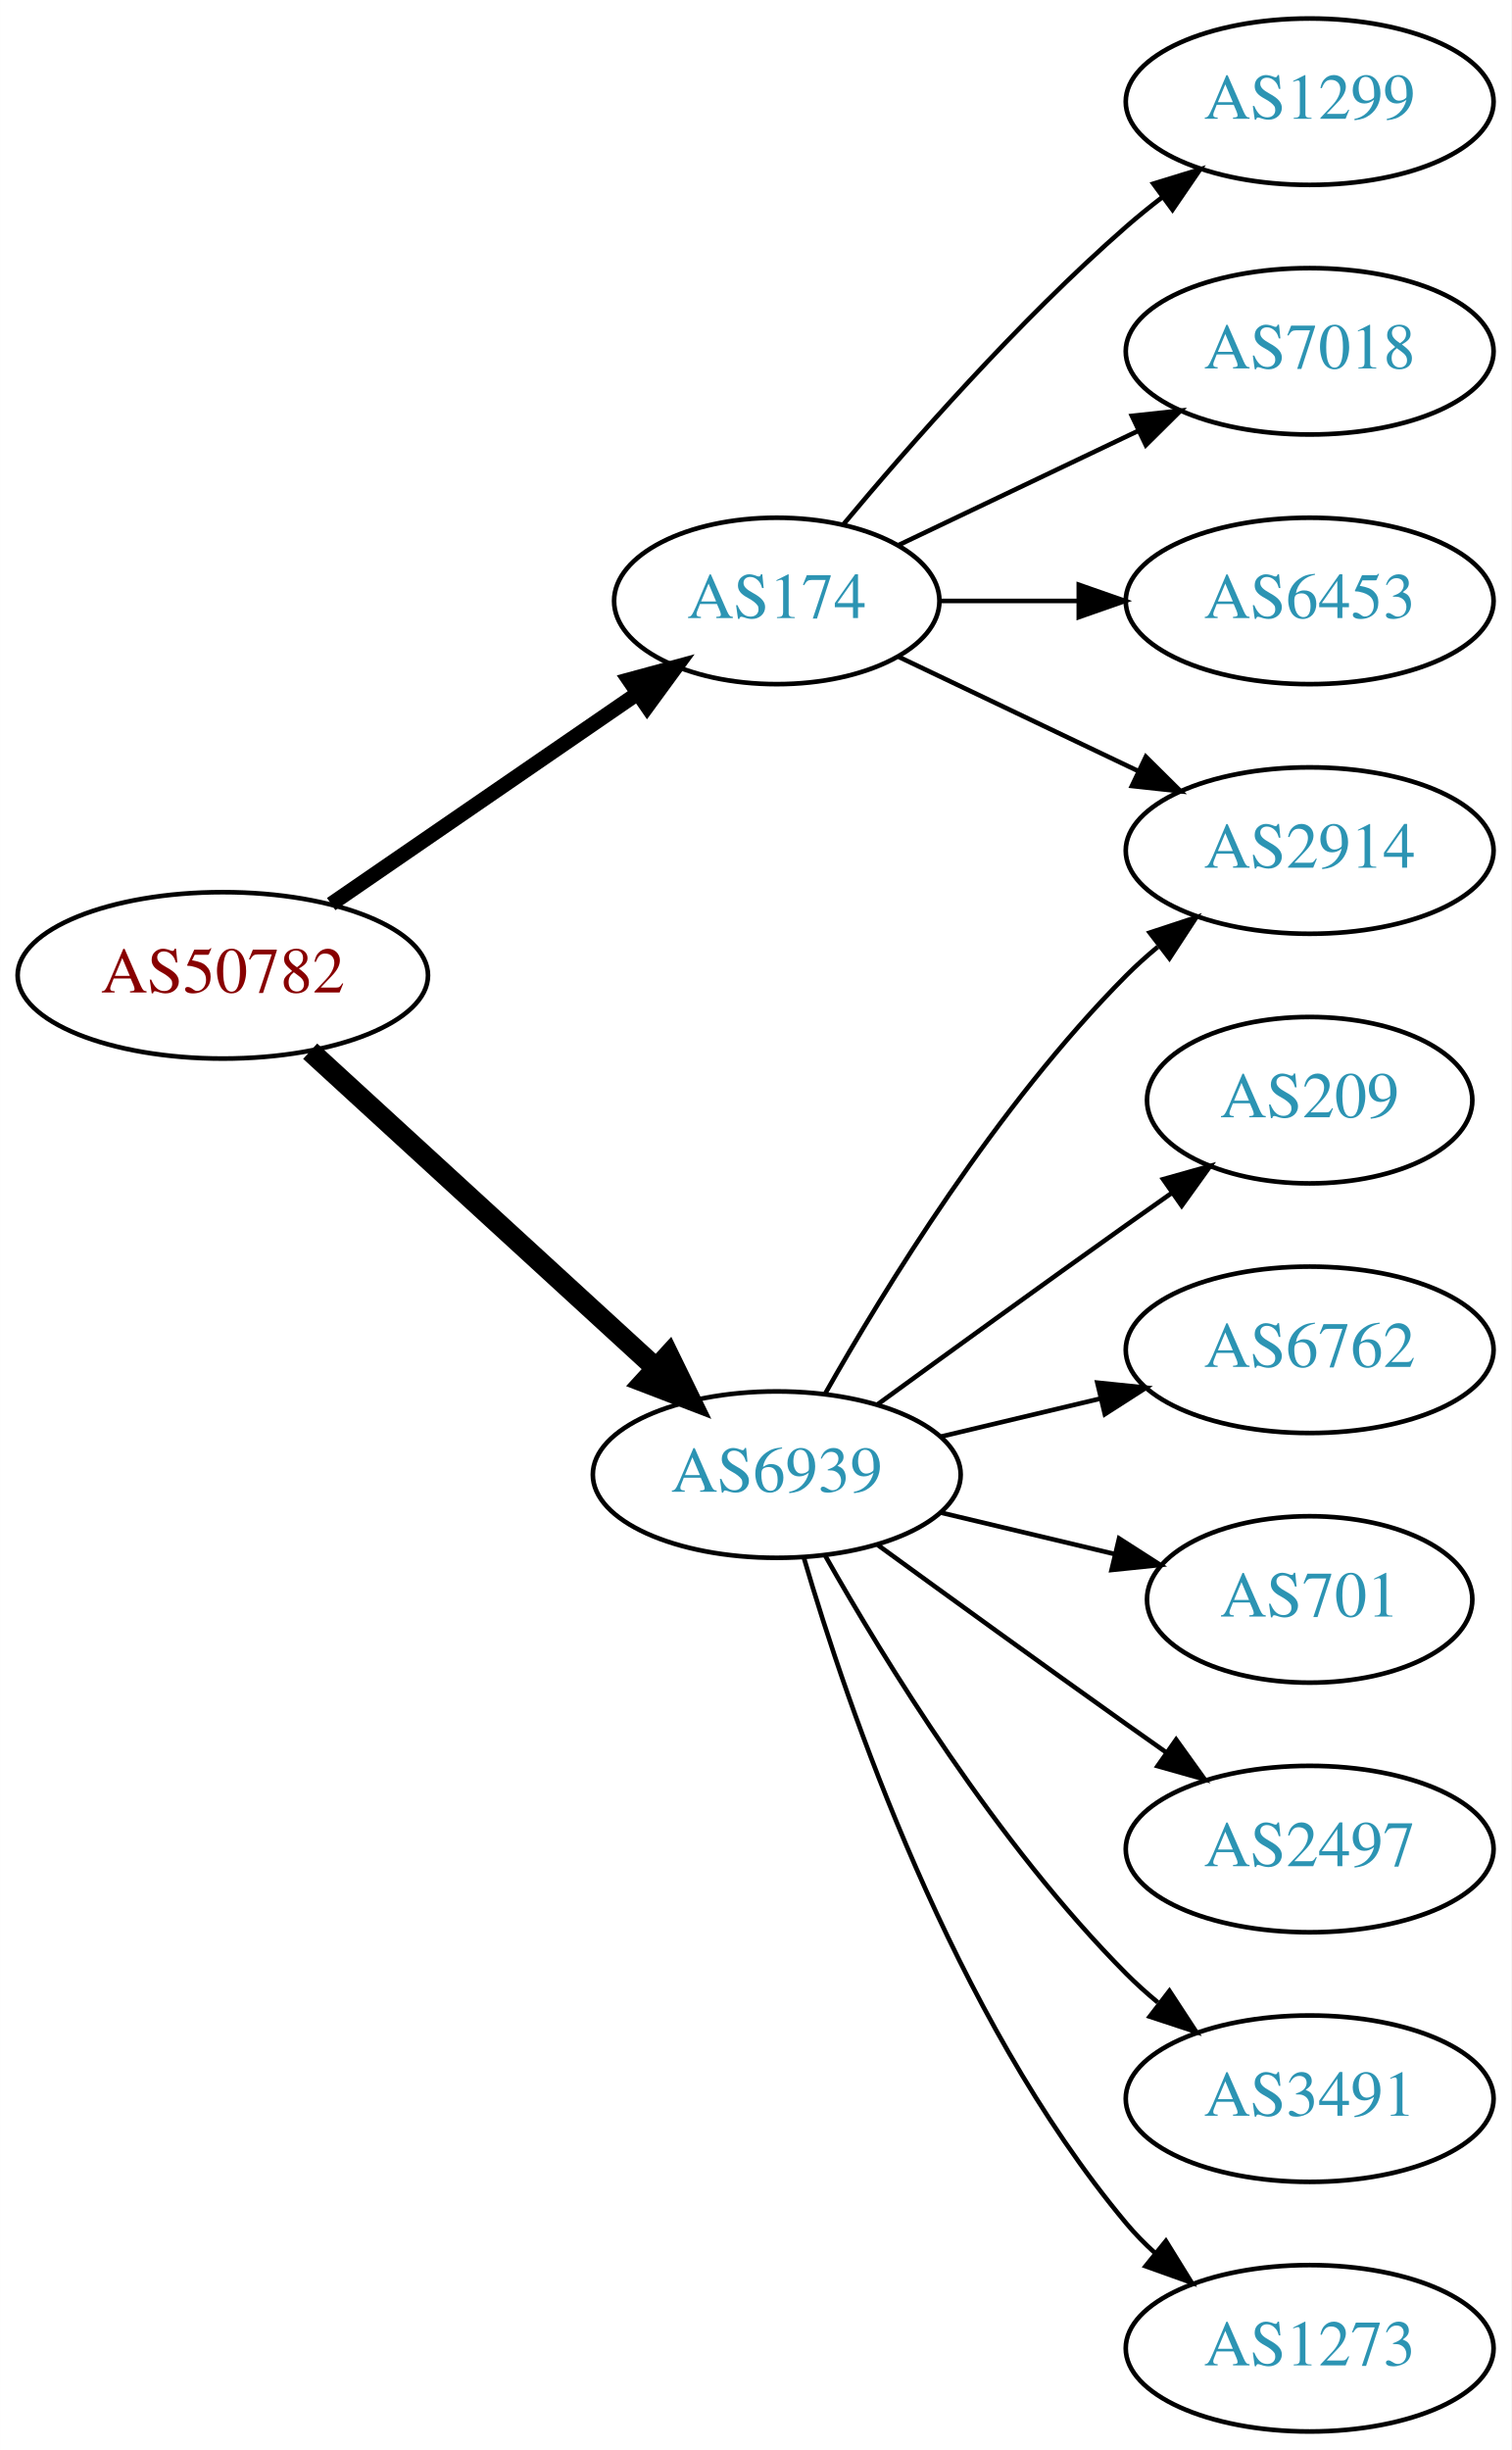
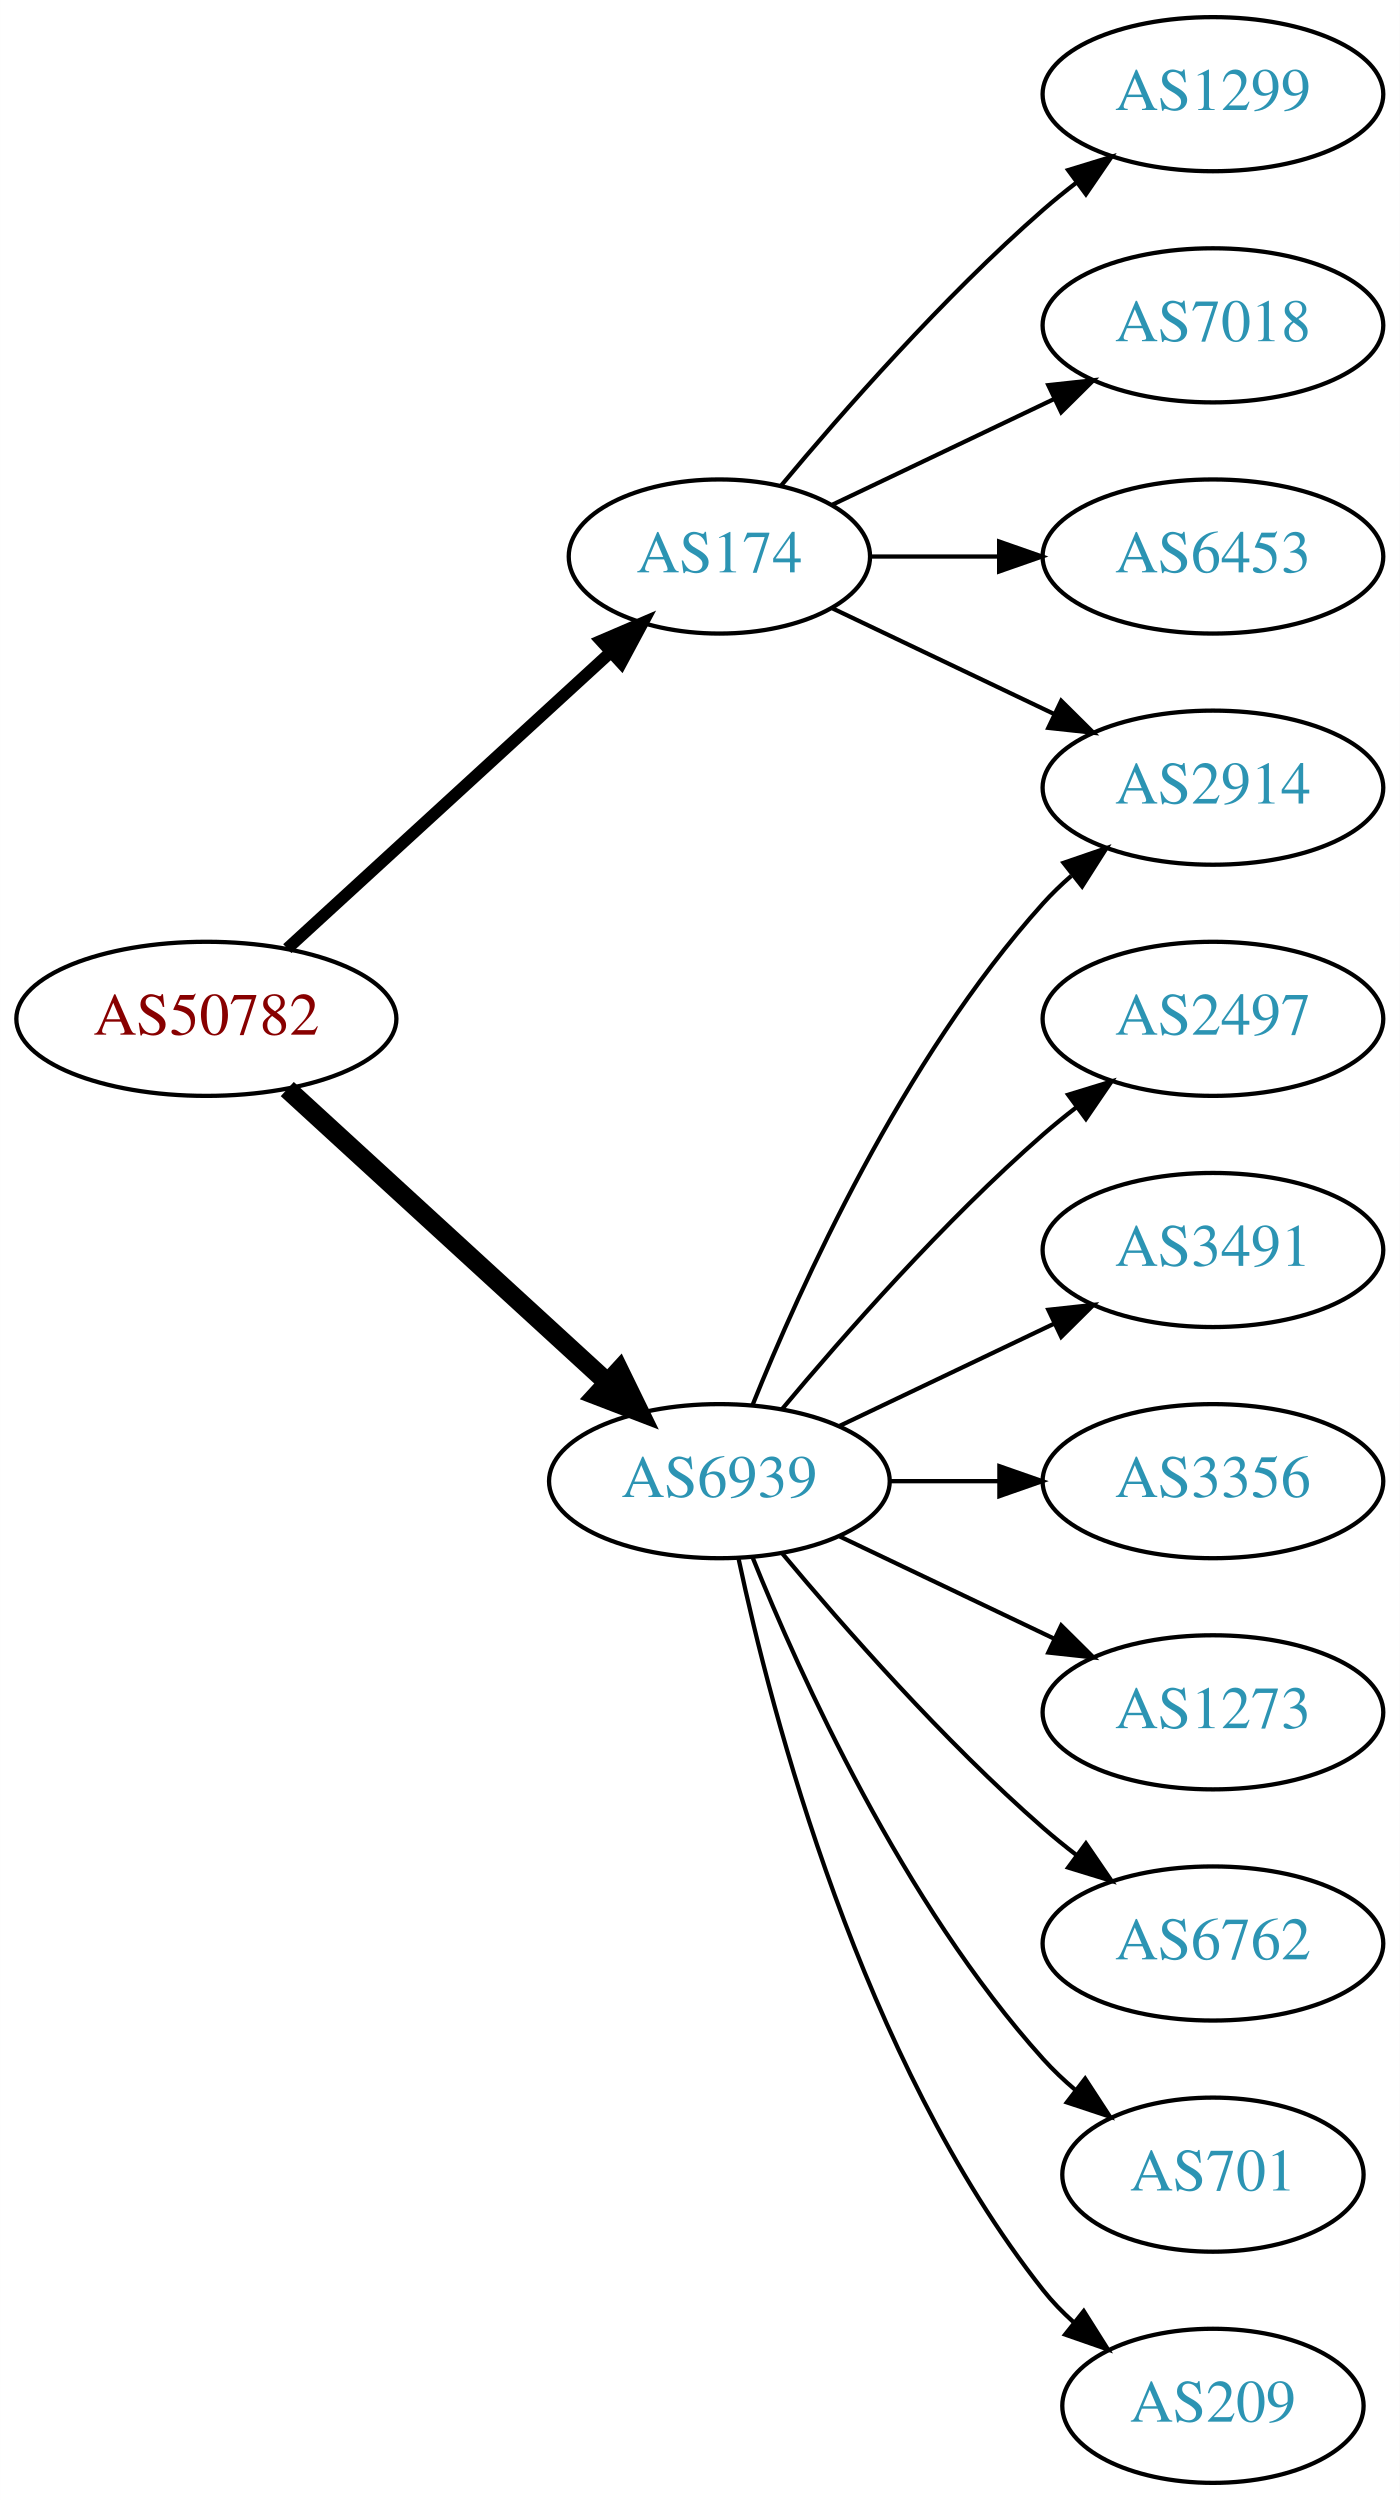
- <svg xmlns="http://www.w3.org/2000/svg" xmlns:xlink="http://www.w3.org/1999/xlink" width="327pt" height="530pt" viewBox="0.00 0.00 326.98 530.00">
-   <g id="graph0" class="graph" transform="scale(1 1) rotate(0) translate(4 526)">
-     <polygon fill="white" stroke="none" points="-4,4 -4,-526 322.978,-526 322.978,4 -4,4" />
+ <svg xmlns="http://www.w3.org/2000/svg" xmlns:xlink="http://www.w3.org/1999/xlink" width="327pt" height="584pt" viewBox="0.00 0.00 326.98 584.00">
+   <g id="graph0" class="graph" transform="scale(1 1) rotate(0) translate(4 580)">
+     <polygon fill="white" stroke="none" points="-4,4 -4,-580 322.978,-580 322.978,4 -4,4" />
    <g id="node1" class="node">
      <g id="a_node1">
        <a xlink:href="/asn/50782" xlink:title="AS50782 ~ COSYS DATA GmbH [AT]">
-           <ellipse fill="#ffffff" stroke="black" cx="44.196" cy="-315" rx="44.393" ry="18" />
-           <text text-anchor="middle" x="44.196" y="-311.3" font-family="Times,serif" font-size="14.00" fill="#880000">AS50782</text>
+           <ellipse fill="#ffffff" stroke="black" cx="44.196" cy="-342" rx="44.393" ry="18" />
+           <text text-anchor="middle" x="44.196" y="-338.3" font-family="Times,serif" font-size="14.00" fill="#880000">AS50782</text>
        </a>
      </g>
    </g>
    <g id="node2" class="node">
      <g id="a_node2">
        <a xlink:href="/asn/174" xlink:title="AS174 ~ Cogent Communications [US]">
-           <ellipse fill="#ffffff" stroke="black" cx="164.039" cy="-396" rx="35.194" ry="18" />
-           <text text-anchor="middle" x="164.039" y="-392.3" font-family="Times,serif" font-size="14.00" fill="#2c94b3">AS174</text>
+           <ellipse fill="#ffffff" stroke="black" cx="164.039" cy="-450" rx="35.194" ry="18" />
+           <text text-anchor="middle" x="164.039" y="-446.3" font-family="Times,serif" font-size="14.00" fill="#2c94b3">AS174</text>
        </a>
      </g>
    </g>
    <g id="edge1" class="edge">
-       <path fill="none" stroke="black" stroke-width="3.214" d="M67.639,-330.426C86.454,-343.359 113.45,-361.915 133.927,-375.99" />
-       <polygon fill="black" stroke="black" stroke-width="3.214" points="132.036,-378.937 142.26,-381.718 136.002,-373.169 132.036,-378.937" />
+       <path fill="none" stroke="black" stroke-width="2.812" d="M63.094,-358.403C83.252,-376.878 116.129,-407.009 138.632,-427.632" />
+       <polygon fill="black" stroke="black" stroke-width="2.812" points="136.384,-430.319 146.121,-434.496 141.114,-425.159 136.384,-430.319" />
    </g>
    <g id="node3" class="node">
      <g id="a_node3">
        <a xlink:href="/asn/6939" xlink:title="AS6939 ~ Hurricane Electric LLC [US]">
-           <ellipse fill="#ffffff" stroke="black" cx="164.039" cy="-207" rx="39.794" ry="18" />
-           <text text-anchor="middle" x="164.039" y="-203.3" font-family="Times,serif" font-size="14.00" fill="#2c94b3">AS6939</text>
+           <ellipse fill="#ffffff" stroke="black" cx="164.039" cy="-234" rx="39.794" ry="18" />
+           <text text-anchor="middle" x="164.039" y="-230.3" font-family="Times,serif" font-size="14.00" fill="#2c94b3">AS6939</text>
        </a>
      </g>
    </g>
    <g id="edge2" class="edge">
-       <path fill="none" stroke="black" stroke-width="4.5" d="M63.094,-298.597C83.022,-280.333 115.38,-250.678 137.857,-230.079" />
-       <polygon fill="black" stroke="black" stroke-width="4.5" points="140.647,-232.863 145.359,-223.203 135.326,-227.057 140.647,-232.863" />
+       <path fill="none" stroke="black" stroke-width="4.5" d="M63.094,-325.597C83.022,-307.333 115.38,-277.678 137.857,-257.079" />
+       <polygon fill="black" stroke="black" stroke-width="4.5" points="140.647,-259.863 145.359,-250.203 135.326,-254.057 140.647,-259.863" />
    </g>
    <g id="node4" class="node">
      <g id="a_node4">
        <a xlink:href="/asn/1299" xlink:title="AS1299 ~ Telia Carrier [EU]">
-           <ellipse fill="#ffffff" stroke="black" cx="279.332" cy="-504" rx="39.794" ry="18" />
-           <text text-anchor="middle" x="279.332" y="-500.3" font-family="Times,serif" font-size="14.00" fill="#2c94b3">AS1299</text>
+           <ellipse fill="#ffffff" stroke="black" cx="279.332" cy="-558" rx="39.794" ry="18" />
+           <text text-anchor="middle" x="279.332" y="-554.3" font-family="Times,serif" font-size="14.00" fill="#2c94b3">AS1299</text>
        </a>
      </g>
    </g>
    <g id="edge3" class="edge">
-       <path fill="none" stroke="black" d="M178.404,-412.499C192.659,-429.596 216.354,-456.619 239.685,-477 242.151,-479.154 244.789,-481.294 247.487,-483.372" />
-       <polygon fill="black" stroke="black" points="245.512,-486.264 255.641,-489.37 249.66,-480.625 245.512,-486.264" />
+       <path fill="none" stroke="black" d="M178.404,-466.499C192.659,-483.596 216.354,-510.619 239.685,-531 242.151,-533.154 244.789,-535.294 247.487,-537.372" />
+       <polygon fill="black" stroke="black" points="245.512,-540.264 255.641,-543.37 249.66,-534.625 245.512,-540.264" />
    </g>
    <g id="node5" class="node">
      <g id="a_node5">
        <a xlink:href="/asn/7018" xlink:title="AS7018 ~ AT&amp;T Services, Inc. [US]">
-           <ellipse fill="#ffffff" stroke="black" cx="279.332" cy="-450" rx="39.794" ry="18" />
-           <text text-anchor="middle" x="279.332" y="-446.3" font-family="Times,serif" font-size="14.00" fill="#2c94b3">AS7018</text>
+           <ellipse fill="#ffffff" stroke="black" cx="279.332" cy="-504" rx="39.794" ry="18" />
+           <text text-anchor="middle" x="279.332" y="-500.3" font-family="Times,serif" font-size="14.00" fill="#2c94b3">AS7018</text>
        </a>
      </g>
    </g>
    <g id="edge4" class="edge">
-       <path fill="none" stroke="black" d="M190.464,-408.119C205.766,-415.413 225.49,-424.814 242.372,-432.86" />
-       <polygon fill="black" stroke="black" points="240.879,-436.026 251.412,-437.169 243.891,-429.707 240.879,-436.026" />
+       <path fill="none" stroke="black" d="M190.464,-462.119C205.766,-469.413 225.49,-478.814 242.372,-486.86" />
+       <polygon fill="black" stroke="black" points="240.879,-490.026 251.412,-491.169 243.891,-483.707 240.879,-490.026" />
    </g>
    <g id="node6" class="node">
      <g id="a_node6">
-         <a xlink:href="/asn/6453" xlink:title="AS6453 ~ TATA COMMUNICATIONS (AMERICA) INC [US]">
+         <a xlink:href="/asn/2914" xlink:title="AS2914 ~ NTT America, Inc. [US]">
          <ellipse fill="#ffffff" stroke="black" cx="279.332" cy="-396" rx="39.794" ry="18" />
-           <text text-anchor="middle" x="279.332" y="-392.3" font-family="Times,serif" font-size="14.00" fill="#2c94b3">AS6453</text>
+           <text text-anchor="middle" x="279.332" y="-392.3" font-family="Times,serif" font-size="14.00" fill="#2c94b3">AS2914</text>
        </a>
      </g>
    </g>
    <g id="edge5" class="edge">
-       <path fill="none" stroke="black" d="M199.338,-396C208.715,-396 219.065,-396 229.1,-396" />
-       <polygon fill="black" stroke="black" points="229.388,-399.5 239.388,-396 229.388,-392.5 229.388,-399.5" />
+       <path fill="none" stroke="black" d="M190.464,-437.881C205.766,-430.587 225.49,-421.186 242.372,-413.14" />
+       <polygon fill="black" stroke="black" points="243.891,-416.293 251.412,-408.831 240.879,-409.974 243.891,-416.293" />
    </g>
    <g id="node7" class="node">
      <g id="a_node7">
-         <a xlink:href="/asn/2914" xlink:title="AS2914 ~ NTT America, Inc. [US]">
-           <ellipse fill="#ffffff" stroke="black" cx="279.332" cy="-342" rx="39.794" ry="18" />
-           <text text-anchor="middle" x="279.332" y="-338.3" font-family="Times,serif" font-size="14.00" fill="#2c94b3">AS2914</text>
+         <a xlink:href="/asn/6453" xlink:title="AS6453 ~ TATA COMMUNICATIONS (AMERICA) INC [US]">
+           <ellipse fill="#ffffff" stroke="black" cx="279.332" cy="-450" rx="39.794" ry="18" />
+           <text text-anchor="middle" x="279.332" y="-446.3" font-family="Times,serif" font-size="14.00" fill="#2c94b3">AS6453</text>
        </a>
      </g>
    </g>
    <g id="edge6" class="edge">
-       <path fill="none" stroke="black" d="M190.464,-383.881C205.766,-376.587 225.49,-367.186 242.372,-359.14" />
-       <polygon fill="black" stroke="black" points="243.891,-362.293 251.412,-354.831 240.879,-355.974 243.891,-362.293" />
+       <path fill="none" stroke="black" d="M199.338,-450C208.715,-450 219.065,-450 229.1,-450" />
+       <polygon fill="black" stroke="black" points="229.388,-453.5 239.388,-450 229.388,-446.5 229.388,-453.5" />
    </g>
-     <g id="edge12" class="edge">
-       <path fill="none" stroke="black" d="M174.498,-224.49C187.28,-247.096 211.712,-286.886 239.685,-315 241.796,-317.121 244.092,-319.188 246.477,-321.171" />
-       <polygon fill="black" stroke="black" points="244.73,-324.242 254.793,-327.556 248.993,-318.69 244.73,-324.242" />
+     <g id="edge7" class="edge">
+       <path fill="none" stroke="black" d="M171.786,-251.787C182.837,-279.243 206.891,-332.578 239.685,-369 241.688,-371.224 243.906,-373.363 246.239,-375.397" />
+       <polygon fill="black" stroke="black" points="244.437,-378.433 254.458,-381.873 248.769,-372.935 244.437,-378.433" />
    </g>
    <g id="node8" class="node">
      <g id="a_node8">
-         <a xlink:href="/asn/209" xlink:title="AS209 ~ CenturyLink Communications, LLC [US]">
-           <ellipse fill="#ffffff" stroke="black" cx="279.332" cy="-288" rx="35.194" ry="18" />
-           <text text-anchor="middle" x="279.332" y="-284.3" font-family="Times,serif" font-size="14.00" fill="#2c94b3">AS209</text>
-         </a>
-       </g>
-     </g>
-     <g id="edge7" class="edge">
-       <path fill="none" stroke="black" d="M185.887,-222.222C200.821,-233.091 221.435,-248.025 239.685,-261 242.895,-263.282 246.264,-265.661 249.619,-268.018" />
-       <polygon fill="black" stroke="black" points="247.631,-270.899 257.83,-273.77 251.647,-265.166 247.631,-270.899" />
-     </g>
-     <g id="node9" class="node">
-       <g id="a_node9">
-         <a xlink:href="/asn/6762" xlink:title="AS6762 ~ TELECOM ITALIA SPARKLE S.p.A. [IT]">
-           <ellipse fill="#ffffff" stroke="black" cx="279.332" cy="-234" rx="39.794" ry="18" />
-           <text text-anchor="middle" x="279.332" y="-230.3" font-family="Times,serif" font-size="14.00" fill="#2c94b3">AS6762</text>
+         <a xlink:href="/asn/2497" xlink:title="AS2497 ~ Internet Initiative Japan Inc. [JP]">
+           <ellipse fill="#ffffff" stroke="black" cx="279.332" cy="-342" rx="39.794" ry="18" />
+           <text text-anchor="middle" x="279.332" y="-338.3" font-family="Times,serif" font-size="14.00" fill="#2c94b3">AS2497</text>
        </a>
      </g>
    </g>
    <g id="edge8" class="edge">
-       <path fill="none" stroke="black" d="M199.646,-215.248C210.517,-217.838 222.671,-220.735 234.114,-223.462" />
-       <polygon fill="black" stroke="black" points="233.397,-226.889 243.936,-225.803 235.02,-220.08 233.397,-226.889" />
+       <path fill="none" stroke="black" d="M178.669,-250.817C192.951,-267.929 216.498,-294.745 239.685,-315 242.151,-317.154 244.789,-319.294 247.487,-321.372" />
+       <polygon fill="black" stroke="black" points="245.512,-324.264 255.641,-327.37 249.66,-318.625 245.512,-324.264" />
    </g>
-     <g id="node10" class="node">
-       <g id="a_node10">
-         <a xlink:href="/asn/701" xlink:title="AS701 ~ UUNET [US]">
-           <ellipse fill="#ffffff" stroke="black" cx="279.332" cy="-180" rx="35.194" ry="18" />
-           <text text-anchor="middle" x="279.332" y="-176.3" font-family="Times,serif" font-size="14.00" fill="#2c94b3">AS701</text>
+     <g id="node9" class="node">
+       <g id="a_node9">
+         <a xlink:href="/asn/3491" xlink:title="AS3491 ~ PCCW Global, Inc. [US]">
+           <ellipse fill="#ffffff" stroke="black" cx="279.332" cy="-288" rx="39.794" ry="18" />
+           <text text-anchor="middle" x="279.332" y="-284.3" font-family="Times,serif" font-size="14.00" fill="#2c94b3">AS3491</text>
        </a>
      </g>
    </g>
    <g id="edge9" class="edge">
-       <path fill="none" stroke="black" d="M199.646,-198.752C211.44,-195.942 224.745,-192.771 237.013,-189.847" />
-       <polygon fill="black" stroke="black" points="238.101,-193.186 247.018,-187.463 236.479,-186.376 238.101,-193.186" />
+       <path fill="none" stroke="black" d="M192.175,-246.934C207.169,-254.081 225.99,-263.052 242.213,-270.785" />
+       <polygon fill="black" stroke="black" points="240.884,-274.028 251.417,-275.171 243.895,-267.709 240.884,-274.028" />
    </g>
-     <g id="node11" class="node">
-       <g id="a_node11">
-         <a xlink:href="/asn/2497" xlink:title="AS2497 ~ Internet Initiative Japan Inc. [JP]">
-           <ellipse fill="#ffffff" stroke="black" cx="279.332" cy="-126" rx="39.794" ry="18" />
-           <text text-anchor="middle" x="279.332" y="-122.3" font-family="Times,serif" font-size="14.00" fill="#2c94b3">AS2497</text>
+     <g id="node10" class="node">
+       <g id="a_node10">
+         <a xlink:href="/asn/3356" xlink:title="AS3356 ~ Level 3 Parent, LLC [US]">
+           <ellipse fill="#ffffff" stroke="black" cx="279.332" cy="-234" rx="39.794" ry="18" />
+           <text text-anchor="middle" x="279.332" y="-230.3" font-family="Times,serif" font-size="14.00" fill="#2c94b3">AS3356</text>
        </a>
      </g>
    </g>
    <g id="edge10" class="edge">
-       <path fill="none" stroke="black" d="M185.887,-191.778C200.821,-180.909 221.435,-165.975 239.685,-153 242.506,-150.995 245.449,-148.915 248.397,-146.841" />
-       <polygon fill="black" stroke="black" points="250.443,-149.681 256.621,-141.074 246.424,-143.95 250.443,-149.681" />
+       <path fill="none" stroke="black" d="M203.711,-234C211.914,-234 220.678,-234 229.21,-234" />
+       <polygon fill="black" stroke="black" points="229.449,-237.5 239.449,-234 229.449,-230.5 229.449,-237.5" />
    </g>
-     <g id="node12" class="node">
-       <g id="a_node12">
-         <a xlink:href="/asn/3491" xlink:title="AS3491 ~ PCCW Global, Inc. [US]">
-           <ellipse fill="#ffffff" stroke="black" cx="279.332" cy="-72" rx="39.794" ry="18" />
-           <text text-anchor="middle" x="279.332" y="-68.3" font-family="Times,serif" font-size="14.00" fill="#2c94b3">AS3491</text>
+     <g id="node11" class="node">
+       <g id="a_node11">
+         <a xlink:href="/asn/1273" xlink:title="AS1273 ~ Vodafone Group PLC [EU]">
+           <ellipse fill="#ffffff" stroke="black" cx="279.332" cy="-180" rx="39.794" ry="18" />
+           <text text-anchor="middle" x="279.332" y="-176.3" font-family="Times,serif" font-size="14.00" fill="#2c94b3">AS1273</text>
        </a>
      </g>
    </g>
    <g id="edge11" class="edge">
-       <path fill="none" stroke="black" d="M174.498,-189.51C187.28,-166.904 211.712,-127.114 239.685,-99 241.796,-96.879 244.092,-94.812 246.477,-92.829" />
-       <polygon fill="black" stroke="black" points="248.993,-95.31 254.793,-86.444 244.73,-89.758 248.993,-95.31" />
+       <path fill="none" stroke="black" d="M192.175,-221.066C207.169,-213.919 225.99,-204.948 242.213,-197.215" />
+       <polygon fill="black" stroke="black" points="243.895,-200.291 251.417,-192.829 240.884,-193.972 243.895,-200.291" />
+     </g>
+     <g id="node12" class="node">
+       <g id="a_node12">
+         <a xlink:href="/asn/6762" xlink:title="AS6762 ~ TELECOM ITALIA SPARKLE S.p.A. [IT]">
+           <ellipse fill="#ffffff" stroke="black" cx="279.332" cy="-126" rx="39.794" ry="18" />
+           <text text-anchor="middle" x="279.332" y="-122.3" font-family="Times,serif" font-size="14.00" fill="#2c94b3">AS6762</text>
+         </a>
+       </g>
+     </g>
+     <g id="edge12" class="edge">
+       <path fill="none" stroke="black" d="M178.669,-217.183C192.951,-200.071 216.498,-173.255 239.685,-153 242.151,-150.846 244.789,-148.706 247.487,-146.628" />
+       <polygon fill="black" stroke="black" points="249.66,-149.375 255.641,-140.63 245.512,-143.736 249.66,-149.375" />
    </g>
    <g id="node13" class="node">
      <g id="a_node13">
-         <a xlink:href="/asn/1273" xlink:title="AS1273 ~ Vodafone Group PLC [EU]">
-           <ellipse fill="#ffffff" stroke="black" cx="279.332" cy="-18" rx="39.794" ry="18" />
-           <text text-anchor="middle" x="279.332" y="-14.3" font-family="Times,serif" font-size="14.00" fill="#2c94b3">AS1273</text>
+         <a xlink:href="/asn/701" xlink:title="AS701 ~ UUNET [US]">
+           <ellipse fill="#ffffff" stroke="black" cx="279.332" cy="-72" rx="35.194" ry="18" />
+           <text text-anchor="middle" x="279.332" y="-68.3" font-family="Times,serif" font-size="14.00" fill="#2c94b3">AS701</text>
        </a>
      </g>
    </g>
    <g id="edge13" class="edge">
-       <path fill="none" stroke="black" d="M169.913,-188.998C179.227,-157.156 202.043,-90.019 239.685,-45 241.555,-42.763 243.654,-40.626 245.88,-38.604" />
-       <polygon fill="black" stroke="black" points="248.227,-41.208 253.799,-32.196 243.823,-35.766 248.227,-41.208" />
+       <path fill="none" stroke="black" d="M171.786,-216.213C182.837,-188.757 206.891,-135.422 239.685,-99 242.001,-96.428 244.606,-93.969 247.341,-91.657" />
+       <polygon fill="black" stroke="black" points="249.479,-94.428 255.264,-85.552 245.207,-88.883 249.479,-94.428" />
+     </g>
+     <g id="node14" class="node">
+       <g id="a_node14">
+         <a xlink:href="/asn/209" xlink:title="AS209 ~ CenturyLink Communications, LLC [US]">
+           <ellipse fill="#ffffff" stroke="black" cx="279.332" cy="-18" rx="35.194" ry="18" />
+           <text text-anchor="middle" x="279.332" y="-14.3" font-family="Times,serif" font-size="14.00" fill="#2c94b3">AS209</text>
+         </a>
+       </g>
+     </g>
+     <g id="edge14" class="edge">
+       <path fill="none" stroke="black" d="M168.529,-215.84C176.16,-179.97 197.152,-98.845 239.685,-45 241.765,-42.367 244.17,-39.884 246.743,-37.572" />
+       <polygon fill="black" stroke="black" points="249.154,-40.127 254.806,-31.165 244.799,-34.646 249.154,-40.127" />
    </g>
  </g>
</svg>
